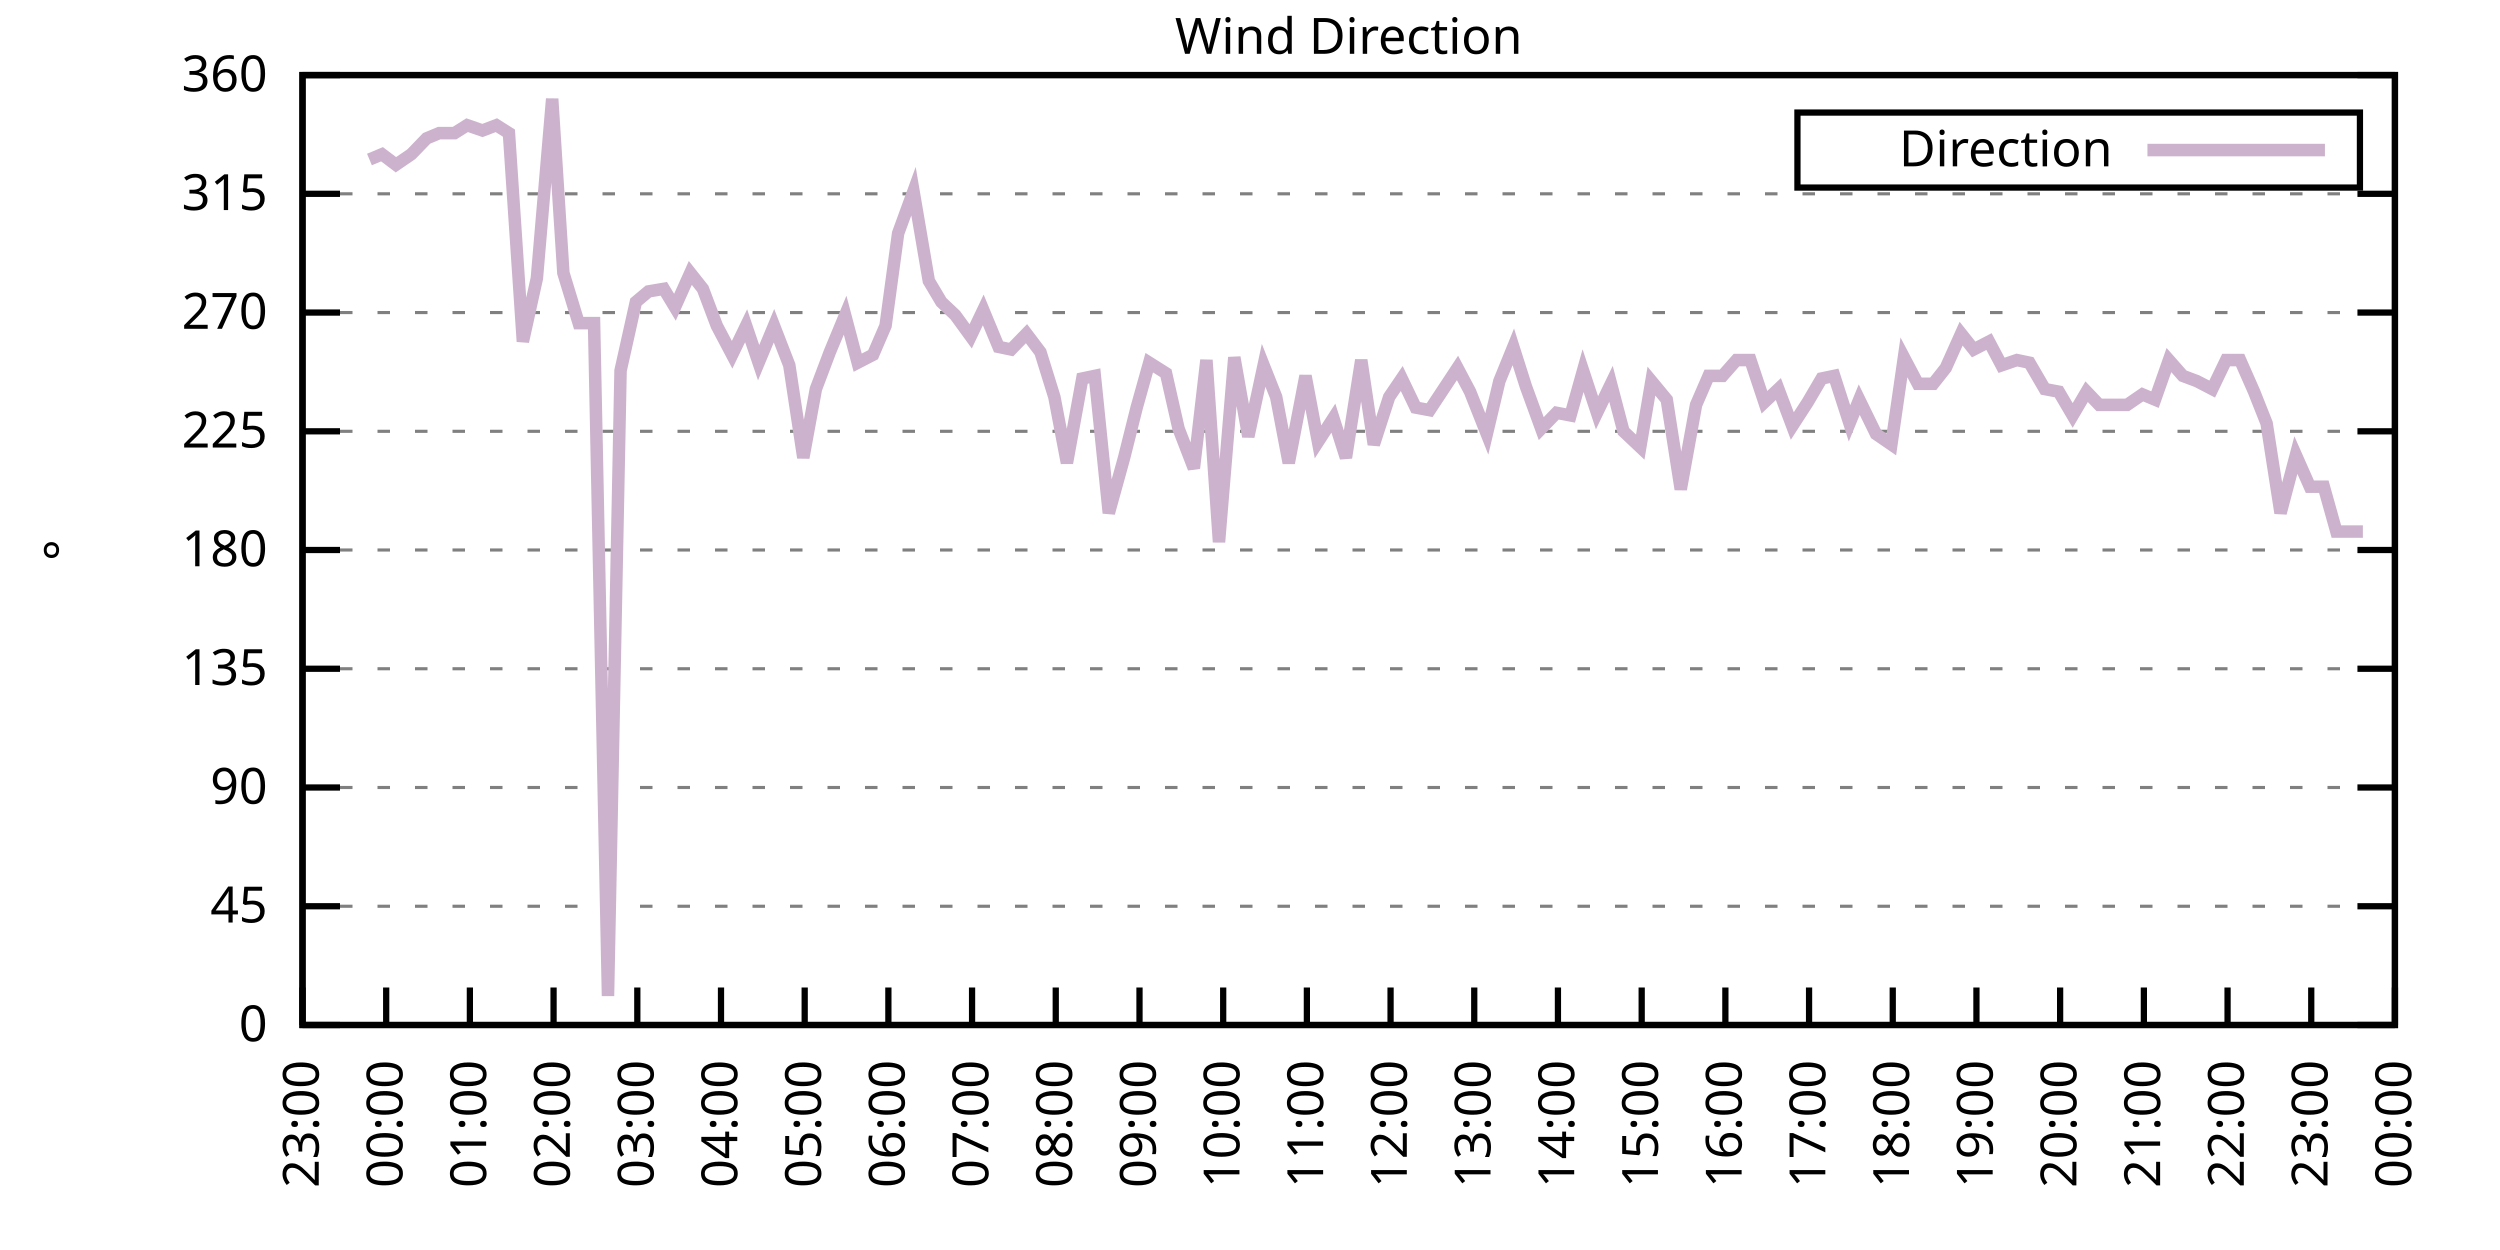
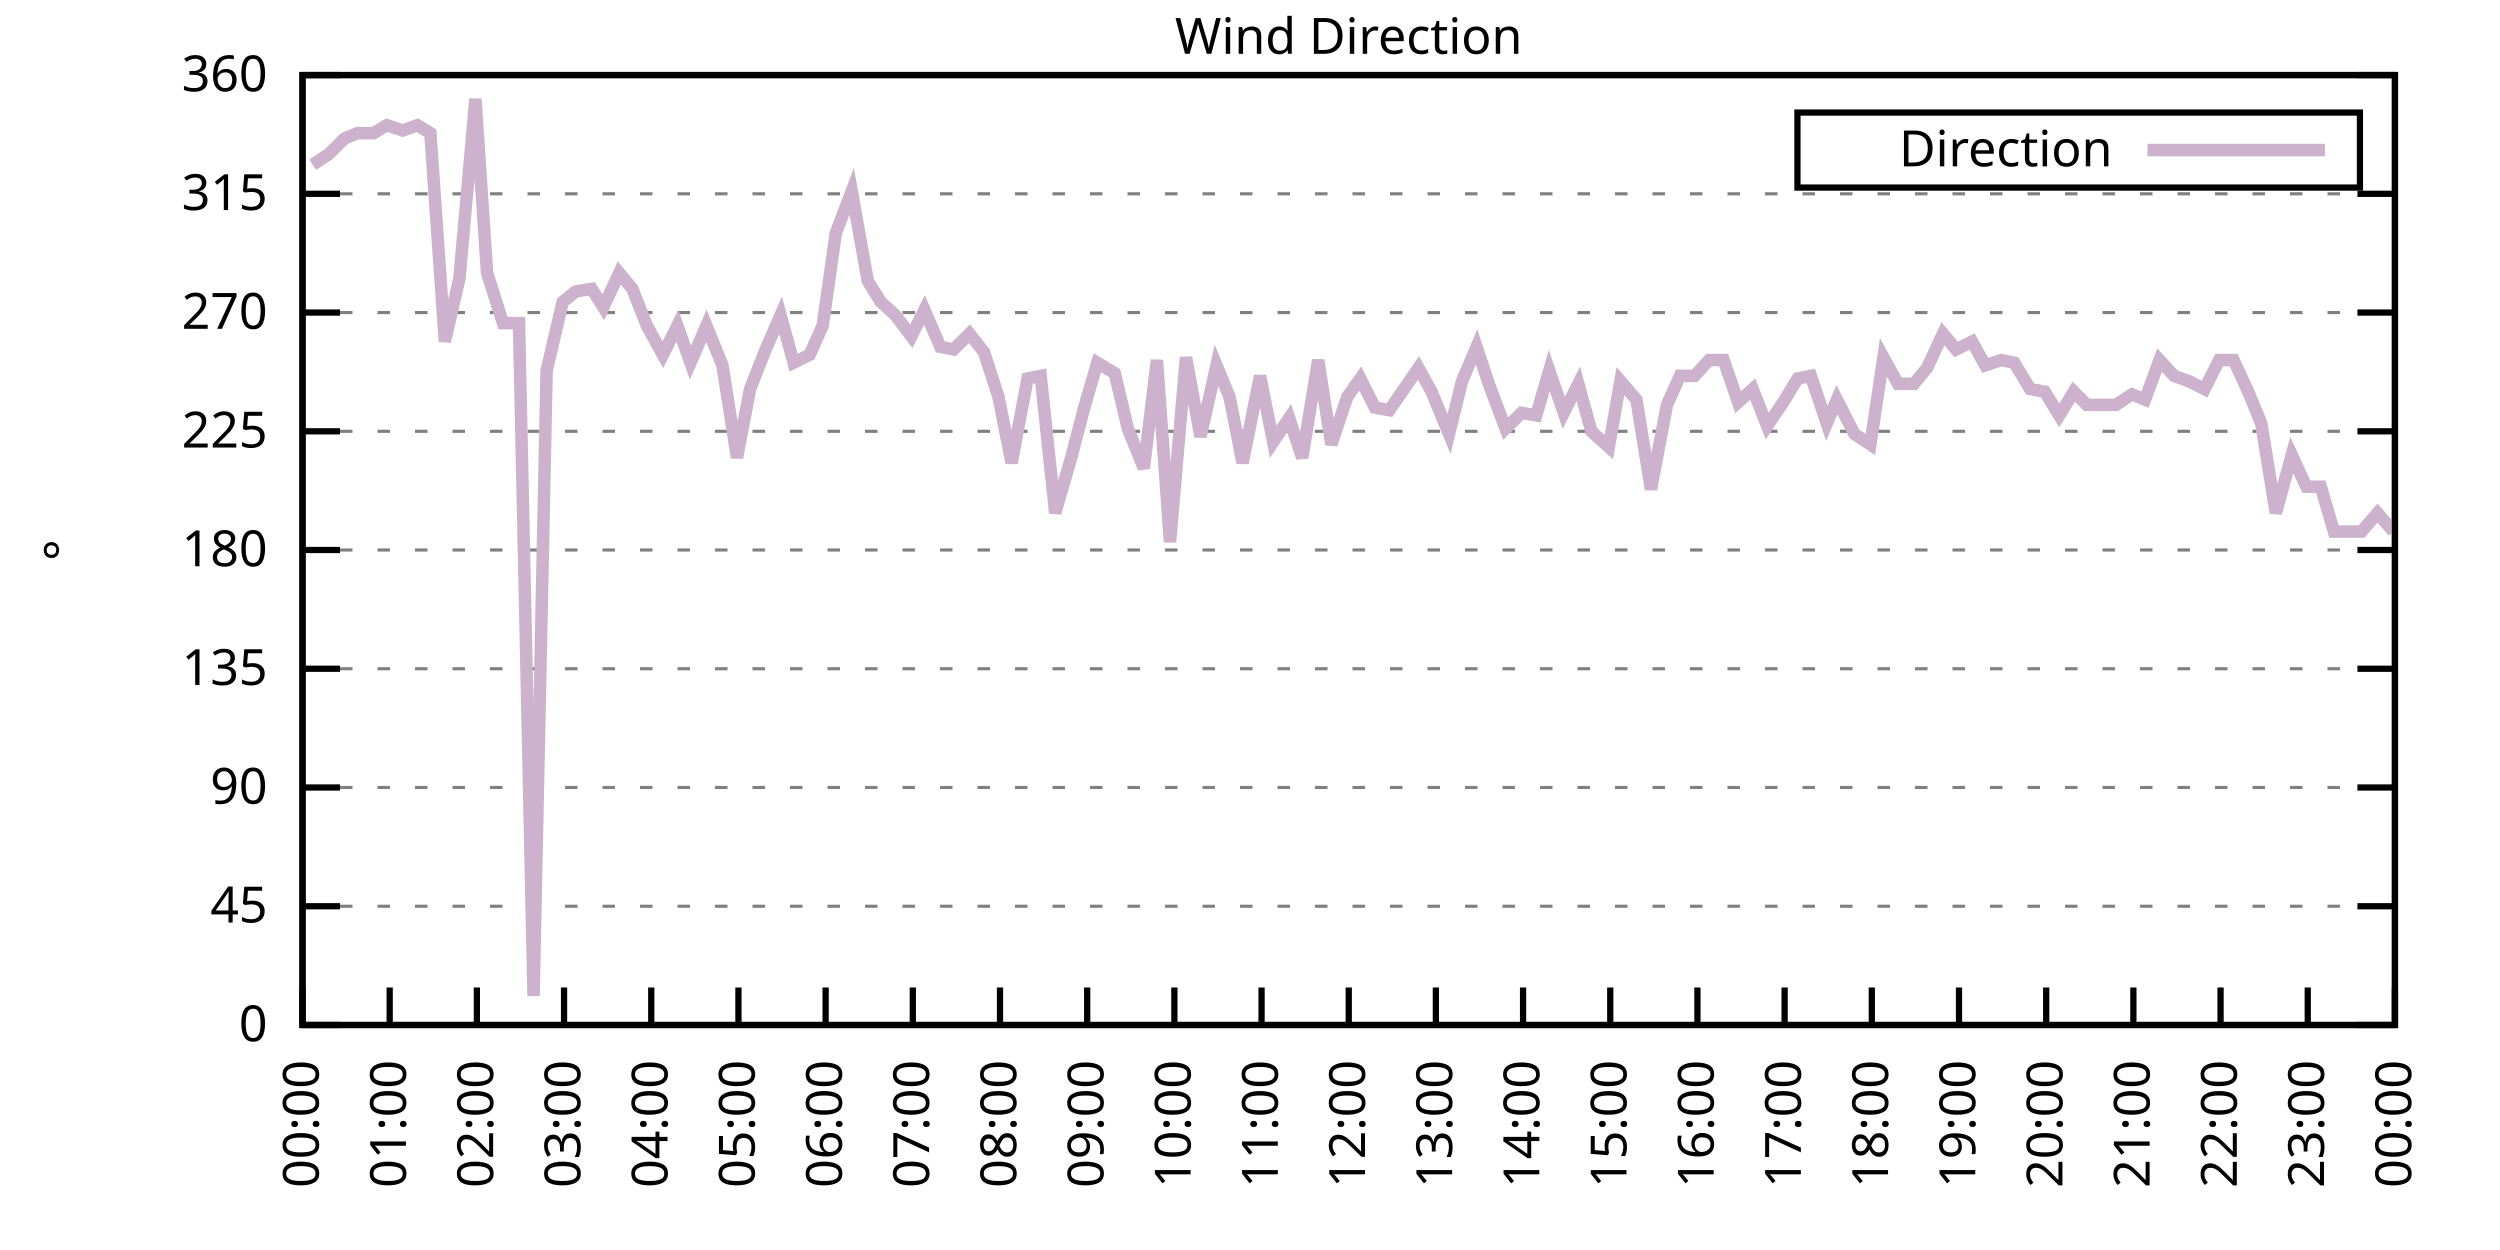
<svg xmlns="http://www.w3.org/2000/svg" xmlns:xlink="http://www.w3.org/1999/xlink" width="400" height="200" viewBox="0 0 400 200">
  <g id="gnuplot_canvas">
    <rect x="0" y="0" width="400" height="200" fill="none" />
    <defs>
      <circle id="gpDot" r="0.5" stroke-width="0.5" stroke="currentColor" />
      <path id="gpPt0" stroke-width="0.333" stroke="currentColor" d="M-1,0 h2 M0,-1 v2" />
      <path id="gpPt1" stroke-width="0.333" stroke="currentColor" d="M-1,-1 L1,1 M1,-1 L-1,1" />
      <path id="gpPt2" stroke-width="0.333" stroke="currentColor" d="M-1,0 L1,0 M0,-1 L0,1 M-1,-1 L1,1 M-1,1 L1,-1" />
      <rect id="gpPt3" stroke-width="0.333" stroke="currentColor" x="-1" y="-1" width="2" height="2" />
      <rect id="gpPt4" stroke-width="0.333" stroke="currentColor" fill="currentColor" x="-1" y="-1" width="2" height="2" />
      <circle id="gpPt5" stroke-width="0.333" stroke="currentColor" cx="0" cy="0" r="1" />
      <use xlink:href="#gpPt5" id="gpPt6" fill="currentColor" stroke="none" />
      <path id="gpPt7" stroke-width="0.333" stroke="currentColor" d="M0,-1.33 L-1.33,0.67 L1.33,0.67 z" />
      <use xlink:href="#gpPt7" id="gpPt8" fill="currentColor" stroke="none" />
      <use xlink:href="#gpPt7" id="gpPt9" stroke="currentColor" transform="rotate(180)" />
      <use xlink:href="#gpPt9" id="gpPt10" fill="currentColor" stroke="none" />
      <use xlink:href="#gpPt3" id="gpPt11" stroke="currentColor" transform="rotate(45)" />
      <use xlink:href="#gpPt11" id="gpPt12" fill="currentColor" stroke="none" />
      <path id="gpPt13" stroke-width="0.333" stroke="currentColor" d="M0,1.330 L1.265,0.411 L0.782,-1.067 L-0.782,-1.076 L-1.265,0.411 z" />
      <use xlink:href="#gpPt13" id="gpPt14" fill="currentColor" stroke="none" />
      <filter id="textbox" filterUnits="objectBoundingBox" x="0" y="0" height="1" width="1">
        <feFlood flood-color="white" flood-opacity="1" result="bgnd" />
        <feComposite in="SourceGraphic" in2="bgnd" operator="atop" />
      </filter>
      <filter id="greybox" filterUnits="objectBoundingBox" x="0" y="0" height="1" width="1">
        <feFlood flood-color="lightgrey" flood-opacity="1" result="grey" />
        <feComposite in="SourceGraphic" in2="grey" operator="atop" />
      </filter>
    </defs>
    <g fill="none" color="white" stroke="currentColor" stroke-width="1.00" stroke-linecap="butt" stroke-linejoin="miter">
</g>
    <g fill="none" color="black" stroke="currentColor" stroke-width="1.00" stroke-linecap="butt" stroke-linejoin="miter">
      <g stroke="none" shape-rendering="crispEdges">
        <polygon fill="rgb(255, 255, 255)" points="48.40,164.00 383.18,164.00 383.18,12.02 48.40,12.02 " />
      </g>
    </g>
    <g fill="none" color="black" stroke="currentColor" stroke-width="1.00" stroke-linecap="butt" stroke-linejoin="miter">
</g>
    <g fill="none" color="black" stroke="black" stroke-width="0.50" stroke-linecap="butt" stroke-linejoin="miter">
</g>
    <g fill="none" color="gray" stroke="currentColor" stroke-width="0.50" stroke-linecap="butt" stroke-linejoin="miter">
      <path stroke="gray" stroke-dasharray="2,4" class="gridline" d="M48.40,164.00 L383.19,164.00  " />
    </g>
    <g fill="none" color="gray" stroke="gray" stroke-width="1.00" stroke-linecap="butt" stroke-linejoin="miter">
</g>
    <g fill="none" color="black" stroke="currentColor" stroke-width="1.00" stroke-linecap="butt" stroke-linejoin="miter">
      <path stroke="black" d="M48.40,164.00 L54.40,164.00 M383.19,164.00 L377.19,164.00  " />
      <g transform="translate(42.80,166.60)" stroke="none" fill="black" font-family="Sans" font-size="8.00" text-anchor="end">
        <text>
          <tspan font-family="Sans"> 0</tspan>
        </text>
      </g>
    </g>
    <g fill="none" color="black" stroke="currentColor" stroke-width="1.00" stroke-linecap="butt" stroke-linejoin="miter">
</g>
    <g fill="none" color="black" stroke="black" stroke-width="0.50" stroke-linecap="butt" stroke-linejoin="miter">
</g>
    <g fill="none" color="gray" stroke="currentColor" stroke-width="0.50" stroke-linecap="butt" stroke-linejoin="miter">
      <path stroke="gray" stroke-dasharray="2,4" class="gridline" d="M48.40,145.00 L383.19,145.00  " />
    </g>
    <g fill="none" color="gray" stroke="gray" stroke-width="1.00" stroke-linecap="butt" stroke-linejoin="miter">
</g>
    <g fill="none" color="black" stroke="currentColor" stroke-width="1.00" stroke-linecap="butt" stroke-linejoin="miter">
      <path stroke="black" d="M48.40,145.00 L54.40,145.00 M383.19,145.00 L377.19,145.00  " />
      <g transform="translate(42.80,147.60)" stroke="none" fill="black" font-family="Sans" font-size="8.00" text-anchor="end">
        <text>
          <tspan font-family="Sans"> 45</tspan>
        </text>
      </g>
    </g>
    <g fill="none" color="black" stroke="currentColor" stroke-width="1.00" stroke-linecap="butt" stroke-linejoin="miter">
</g>
    <g fill="none" color="black" stroke="black" stroke-width="0.50" stroke-linecap="butt" stroke-linejoin="miter">
</g>
    <g fill="none" color="gray" stroke="currentColor" stroke-width="0.50" stroke-linecap="butt" stroke-linejoin="miter">
      <path stroke="gray" stroke-dasharray="2,4" class="gridline" d="M48.40,126.00 L383.19,126.00  " />
    </g>
    <g fill="none" color="gray" stroke="gray" stroke-width="1.00" stroke-linecap="butt" stroke-linejoin="miter">
</g>
    <g fill="none" color="black" stroke="currentColor" stroke-width="1.00" stroke-linecap="butt" stroke-linejoin="miter">
      <path stroke="black" d="M48.40,126.00 L54.40,126.00 M383.19,126.00 L377.19,126.00  " />
      <g transform="translate(42.80,128.60)" stroke="none" fill="black" font-family="Sans" font-size="8.00" text-anchor="end">
        <text>
          <tspan font-family="Sans"> 90</tspan>
        </text>
      </g>
    </g>
    <g fill="none" color="black" stroke="currentColor" stroke-width="1.00" stroke-linecap="butt" stroke-linejoin="miter">
</g>
    <g fill="none" color="black" stroke="black" stroke-width="0.50" stroke-linecap="butt" stroke-linejoin="miter">
</g>
    <g fill="none" color="gray" stroke="currentColor" stroke-width="0.50" stroke-linecap="butt" stroke-linejoin="miter">
      <path stroke="gray" stroke-dasharray="2,4" class="gridline" d="M48.40,107.00 L383.19,107.00  " />
    </g>
    <g fill="none" color="gray" stroke="gray" stroke-width="1.00" stroke-linecap="butt" stroke-linejoin="miter">
</g>
    <g fill="none" color="black" stroke="currentColor" stroke-width="1.00" stroke-linecap="butt" stroke-linejoin="miter">
      <path stroke="black" d="M48.40,107.00 L54.40,107.00 M383.19,107.00 L377.19,107.00  " />
      <g transform="translate(42.80,109.60)" stroke="none" fill="black" font-family="Sans" font-size="8.00" text-anchor="end">
        <text>
          <tspan font-family="Sans"> 135</tspan>
        </text>
      </g>
    </g>
    <g fill="none" color="black" stroke="currentColor" stroke-width="1.00" stroke-linecap="butt" stroke-linejoin="miter">
</g>
    <g fill="none" color="black" stroke="black" stroke-width="0.50" stroke-linecap="butt" stroke-linejoin="miter">
</g>
    <g fill="none" color="gray" stroke="currentColor" stroke-width="0.50" stroke-linecap="butt" stroke-linejoin="miter">
      <path stroke="gray" stroke-dasharray="2,4" class="gridline" d="M48.40,88.00 L383.19,88.00  " />
    </g>
    <g fill="none" color="gray" stroke="gray" stroke-width="1.00" stroke-linecap="butt" stroke-linejoin="miter">
</g>
    <g fill="none" color="black" stroke="currentColor" stroke-width="1.00" stroke-linecap="butt" stroke-linejoin="miter">
      <path stroke="black" d="M48.40,88.00 L54.40,88.00 M383.19,88.00 L377.19,88.00  " />
      <g transform="translate(42.80,90.60)" stroke="none" fill="black" font-family="Sans" font-size="8.00" text-anchor="end">
        <text>
          <tspan font-family="Sans"> 180</tspan>
        </text>
      </g>
    </g>
    <g fill="none" color="black" stroke="currentColor" stroke-width="1.00" stroke-linecap="butt" stroke-linejoin="miter">
</g>
    <g fill="none" color="black" stroke="black" stroke-width="0.50" stroke-linecap="butt" stroke-linejoin="miter">
</g>
    <g fill="none" color="gray" stroke="currentColor" stroke-width="0.50" stroke-linecap="butt" stroke-linejoin="miter">
      <path stroke="gray" stroke-dasharray="2,4" class="gridline" d="M48.40,69.01 L383.19,69.01  " />
    </g>
    <g fill="none" color="gray" stroke="gray" stroke-width="1.00" stroke-linecap="butt" stroke-linejoin="miter">
</g>
    <g fill="none" color="black" stroke="currentColor" stroke-width="1.00" stroke-linecap="butt" stroke-linejoin="miter">
      <path stroke="black" d="M48.40,69.01 L54.40,69.01 M383.19,69.01 L377.19,69.01  " />
      <g transform="translate(42.80,71.61)" stroke="none" fill="black" font-family="Sans" font-size="8.00" text-anchor="end">
        <text>
          <tspan font-family="Sans"> 225</tspan>
        </text>
      </g>
    </g>
    <g fill="none" color="black" stroke="currentColor" stroke-width="1.00" stroke-linecap="butt" stroke-linejoin="miter">
</g>
    <g fill="none" color="black" stroke="black" stroke-width="0.50" stroke-linecap="butt" stroke-linejoin="miter">
</g>
    <g fill="none" color="gray" stroke="currentColor" stroke-width="0.50" stroke-linecap="butt" stroke-linejoin="miter">
      <path stroke="gray" stroke-dasharray="2,4" class="gridline" d="M48.40,50.01 L383.19,50.01  " />
    </g>
    <g fill="none" color="gray" stroke="gray" stroke-width="1.00" stroke-linecap="butt" stroke-linejoin="miter">
</g>
    <g fill="none" color="black" stroke="currentColor" stroke-width="1.00" stroke-linecap="butt" stroke-linejoin="miter">
      <path stroke="black" d="M48.40,50.01 L54.40,50.01 M383.19,50.01 L377.19,50.01  " />
      <g transform="translate(42.80,52.61)" stroke="none" fill="black" font-family="Sans" font-size="8.00" text-anchor="end">
        <text>
          <tspan font-family="Sans"> 270</tspan>
        </text>
      </g>
    </g>
    <g fill="none" color="black" stroke="currentColor" stroke-width="1.00" stroke-linecap="butt" stroke-linejoin="miter">
</g>
    <g fill="none" color="black" stroke="black" stroke-width="0.50" stroke-linecap="butt" stroke-linejoin="miter">
</g>
    <g fill="none" color="gray" stroke="currentColor" stroke-width="0.50" stroke-linecap="butt" stroke-linejoin="miter">
      <path stroke="gray" stroke-dasharray="2,4" class="gridline" d="M48.40,31.01 L383.19,31.01  " />
    </g>
    <g fill="none" color="gray" stroke="gray" stroke-width="1.00" stroke-linecap="butt" stroke-linejoin="miter">
</g>
    <g fill="none" color="black" stroke="currentColor" stroke-width="1.00" stroke-linecap="butt" stroke-linejoin="miter">
      <path stroke="black" d="M48.40,31.01 L54.40,31.01 M383.19,31.01 L377.19,31.01  " />
      <g transform="translate(42.80,33.61)" stroke="none" fill="black" font-family="Sans" font-size="8.00" text-anchor="end">
        <text>
          <tspan font-family="Sans"> 315</tspan>
        </text>
      </g>
    </g>
    <g fill="none" color="black" stroke="currentColor" stroke-width="1.00" stroke-linecap="butt" stroke-linejoin="miter">
</g>
    <g fill="none" color="black" stroke="black" stroke-width="0.50" stroke-linecap="butt" stroke-linejoin="miter">
</g>
    <g fill="none" color="gray" stroke="currentColor" stroke-width="0.50" stroke-linecap="butt" stroke-linejoin="miter">
      <path stroke="gray" stroke-dasharray="2,4" class="gridline" d="M48.40,12.01 L383.19,12.01  " />
    </g>
    <g fill="none" color="gray" stroke="gray" stroke-width="1.00" stroke-linecap="butt" stroke-linejoin="miter">
</g>
    <g fill="none" color="black" stroke="currentColor" stroke-width="1.00" stroke-linecap="butt" stroke-linejoin="miter">
      <path stroke="black" d="M48.40,12.01 L54.40,12.01 M383.19,12.01 L377.19,12.01  " />
      <g transform="translate(42.80,14.61)" stroke="none" fill="black" font-family="Sans" font-size="8.00" text-anchor="end">
        <text>
          <tspan font-family="Sans"> 360</tspan>
        </text>
      </g>
    </g>
    <g fill="none" color="black" stroke="currentColor" stroke-width="1.00" stroke-linecap="butt" stroke-linejoin="miter">
      <path stroke="black" d="M48.40,164.00 L48.40,158.00  " />
      <g transform="translate(51.00,169.60) rotate(270.00)" stroke="none" fill="black" font-family="Sans" font-size="8.00" text-anchor="end">
        <text>
-           <tspan font-family="Sans">23:00</tspan>
-         </text>
-       </g>
-     </g>
-     <g fill="none" color="black" stroke="currentColor" stroke-width="1.00" stroke-linecap="butt" stroke-linejoin="miter">
-       <path stroke="black" d="M61.79,164.00 L61.79,158.00  " />
-       <g transform="translate(64.39,169.60) rotate(270.00)" stroke="none" fill="black" font-family="Sans" font-size="8.00" text-anchor="end">
-         <text>
          <tspan font-family="Sans">00:00</tspan>
        </text>
      </g>
    </g>
    <g fill="none" color="black" stroke="currentColor" stroke-width="1.00" stroke-linecap="butt" stroke-linejoin="miter">
-       <path stroke="black" d="M75.18,164.00 L75.18,158.00  " />
-       <g transform="translate(77.78,169.60) rotate(270.00)" stroke="none" fill="black" font-family="Sans" font-size="8.00" text-anchor="end">
+       <path stroke="black" d="M62.35,164.00 L62.35,158.00  " />
+       <g transform="translate(64.95,169.60) rotate(270.00)" stroke="none" fill="black" font-family="Sans" font-size="8.00" text-anchor="end">
        <text>
          <tspan font-family="Sans">01:00</tspan>
        </text>
      </g>
    </g>
    <g fill="none" color="black" stroke="currentColor" stroke-width="1.00" stroke-linecap="butt" stroke-linejoin="miter">
-       <path stroke="black" d="M88.57,164.00 L88.57,158.00  " />
-       <g transform="translate(91.17,169.60) rotate(270.00)" stroke="none" fill="black" font-family="Sans" font-size="8.00" text-anchor="end">
+       <path stroke="black" d="M76.30,164.00 L76.30,158.00  " />
+       <g transform="translate(78.90,169.60) rotate(270.00)" stroke="none" fill="black" font-family="Sans" font-size="8.00" text-anchor="end">
        <text>
          <tspan font-family="Sans">02:00</tspan>
        </text>
      </g>
    </g>
    <g fill="none" color="black" stroke="currentColor" stroke-width="1.00" stroke-linecap="butt" stroke-linejoin="miter">
-       <path stroke="black" d="M101.97,164.00 L101.97,158.00  " />
-       <g transform="translate(104.57,169.60) rotate(270.00)" stroke="none" fill="black" font-family="Sans" font-size="8.00" text-anchor="end">
+       <path stroke="black" d="M90.25,164.00 L90.25,158.00  " />
+       <g transform="translate(92.85,169.60) rotate(270.00)" stroke="none" fill="black" font-family="Sans" font-size="8.00" text-anchor="end">
        <text>
          <tspan font-family="Sans">03:00</tspan>
        </text>
      </g>
    </g>
    <g fill="none" color="black" stroke="currentColor" stroke-width="1.00" stroke-linecap="butt" stroke-linejoin="miter">
-       <path stroke="black" d="M115.36,164.00 L115.36,158.00  " />
-       <g transform="translate(117.96,169.60) rotate(270.00)" stroke="none" fill="black" font-family="Sans" font-size="8.00" text-anchor="end">
+       <path stroke="black" d="M104.20,164.00 L104.20,158.00  " />
+       <g transform="translate(106.80,169.60) rotate(270.00)" stroke="none" fill="black" font-family="Sans" font-size="8.00" text-anchor="end">
        <text>
          <tspan font-family="Sans">04:00</tspan>
        </text>
      </g>
    </g>
    <g fill="none" color="black" stroke="currentColor" stroke-width="1.00" stroke-linecap="butt" stroke-linejoin="miter">
-       <path stroke="black" d="M128.75,164.00 L128.75,158.00  " />
-       <g transform="translate(131.35,169.60) rotate(270.00)" stroke="none" fill="black" font-family="Sans" font-size="8.00" text-anchor="end">
+       <path stroke="black" d="M118.15,164.00 L118.15,158.00  " />
+       <g transform="translate(120.75,169.60) rotate(270.00)" stroke="none" fill="black" font-family="Sans" font-size="8.00" text-anchor="end">
        <text>
          <tspan font-family="Sans">05:00</tspan>
        </text>
      </g>
    </g>
    <g fill="none" color="black" stroke="currentColor" stroke-width="1.00" stroke-linecap="butt" stroke-linejoin="miter">
-       <path stroke="black" d="M142.14,164.00 L142.14,158.00  " />
-       <g transform="translate(144.74,169.60) rotate(270.00)" stroke="none" fill="black" font-family="Sans" font-size="8.00" text-anchor="end">
+       <path stroke="black" d="M132.10,164.00 L132.10,158.00  " />
+       <g transform="translate(134.70,169.60) rotate(270.00)" stroke="none" fill="black" font-family="Sans" font-size="8.00" text-anchor="end">
        <text>
          <tspan font-family="Sans">06:00</tspan>
        </text>
      </g>
    </g>
    <g fill="none" color="black" stroke="currentColor" stroke-width="1.00" stroke-linecap="butt" stroke-linejoin="miter">
-       <path stroke="black" d="M155.53,164.00 L155.53,158.00  " />
-       <g transform="translate(158.13,169.60) rotate(270.00)" stroke="none" fill="black" font-family="Sans" font-size="8.00" text-anchor="end">
+       <path stroke="black" d="M146.05,164.00 L146.05,158.00  " />
+       <g transform="translate(148.65,169.60) rotate(270.00)" stroke="none" fill="black" font-family="Sans" font-size="8.00" text-anchor="end">
        <text>
          <tspan font-family="Sans">07:00</tspan>
        </text>
      </g>
    </g>
    <g fill="none" color="black" stroke="currentColor" stroke-width="1.00" stroke-linecap="butt" stroke-linejoin="miter">
-       <path stroke="black" d="M168.92,164.00 L168.92,158.00  " />
-       <g transform="translate(171.52,169.60) rotate(270.00)" stroke="none" fill="black" font-family="Sans" font-size="8.00" text-anchor="end">
+       <path stroke="black" d="M160.00,164.00 L160.00,158.00  " />
+       <g transform="translate(162.60,169.60) rotate(270.00)" stroke="none" fill="black" font-family="Sans" font-size="8.00" text-anchor="end">
        <text>
          <tspan font-family="Sans">08:00</tspan>
        </text>
      </g>
    </g>
    <g fill="none" color="black" stroke="currentColor" stroke-width="1.00" stroke-linecap="butt" stroke-linejoin="miter">
-       <path stroke="black" d="M182.32,164.00 L182.32,158.00  " />
-       <g transform="translate(184.92,169.60) rotate(270.00)" stroke="none" fill="black" font-family="Sans" font-size="8.00" text-anchor="end">
+       <path stroke="black" d="M173.95,164.00 L173.95,158.00  " />
+       <g transform="translate(176.55,169.60) rotate(270.00)" stroke="none" fill="black" font-family="Sans" font-size="8.00" text-anchor="end">
        <text>
          <tspan font-family="Sans">09:00</tspan>
        </text>
      </g>
    </g>
    <g fill="none" color="black" stroke="currentColor" stroke-width="1.00" stroke-linecap="butt" stroke-linejoin="miter">
-       <path stroke="black" d="M195.71,164.00 L195.71,158.00  " />
-       <g transform="translate(198.31,169.60) rotate(270.00)" stroke="none" fill="black" font-family="Sans" font-size="8.00" text-anchor="end">
+       <path stroke="black" d="M187.90,164.00 L187.90,158.00  " />
+       <g transform="translate(190.50,169.60) rotate(270.00)" stroke="none" fill="black" font-family="Sans" font-size="8.00" text-anchor="end">
        <text>
          <tspan font-family="Sans">10:00</tspan>
        </text>
      </g>
    </g>
    <g fill="none" color="black" stroke="currentColor" stroke-width="1.00" stroke-linecap="butt" stroke-linejoin="miter">
-       <path stroke="black" d="M209.10,164.00 L209.10,158.00  " />
-       <g transform="translate(211.70,169.60) rotate(270.00)" stroke="none" fill="black" font-family="Sans" font-size="8.00" text-anchor="end">
+       <path stroke="black" d="M201.85,164.00 L201.85,158.00  " />
+       <g transform="translate(204.45,169.60) rotate(270.00)" stroke="none" fill="black" font-family="Sans" font-size="8.00" text-anchor="end">
        <text>
          <tspan font-family="Sans">11:00</tspan>
        </text>
      </g>
    </g>
    <g fill="none" color="black" stroke="currentColor" stroke-width="1.00" stroke-linecap="butt" stroke-linejoin="miter">
-       <path stroke="black" d="M222.49,164.00 L222.49,158.00  " />
-       <g transform="translate(225.09,169.60) rotate(270.00)" stroke="none" fill="black" font-family="Sans" font-size="8.00" text-anchor="end">
+       <path stroke="black" d="M215.80,164.00 L215.80,158.00  " />
+       <g transform="translate(218.40,169.60) rotate(270.00)" stroke="none" fill="black" font-family="Sans" font-size="8.00" text-anchor="end">
        <text>
          <tspan font-family="Sans">12:00</tspan>
        </text>
      </g>
    </g>
    <g fill="none" color="black" stroke="currentColor" stroke-width="1.00" stroke-linecap="butt" stroke-linejoin="miter">
-       <path stroke="black" d="M235.88,164.00 L235.88,158.00  " />
-       <g transform="translate(238.48,169.60) rotate(270.00)" stroke="none" fill="black" font-family="Sans" font-size="8.00" text-anchor="end">
+       <path stroke="black" d="M229.74,164.00 L229.74,158.00  " />
+       <g transform="translate(232.34,169.60) rotate(270.00)" stroke="none" fill="black" font-family="Sans" font-size="8.00" text-anchor="end">
        <text>
          <tspan font-family="Sans">13:00</tspan>
        </text>
      </g>
    </g>
    <g fill="none" color="black" stroke="currentColor" stroke-width="1.00" stroke-linecap="butt" stroke-linejoin="miter">
-       <path stroke="black" d="M249.27,164.00 L249.27,158.00  " />
-       <g transform="translate(251.87,169.60) rotate(270.00)" stroke="none" fill="black" font-family="Sans" font-size="8.00" text-anchor="end">
+       <path stroke="black" d="M243.69,164.00 L243.69,158.00  " />
+       <g transform="translate(246.29,169.60) rotate(270.00)" stroke="none" fill="black" font-family="Sans" font-size="8.00" text-anchor="end">
        <text>
          <tspan font-family="Sans">14:00</tspan>
        </text>
      </g>
    </g>
    <g fill="none" color="black" stroke="currentColor" stroke-width="1.00" stroke-linecap="butt" stroke-linejoin="miter">
-       <path stroke="black" d="M262.67,164.00 L262.67,158.00  " />
-       <g transform="translate(265.27,169.60) rotate(270.00)" stroke="none" fill="black" font-family="Sans" font-size="8.00" text-anchor="end">
+       <path stroke="black" d="M257.64,164.00 L257.64,158.00  " />
+       <g transform="translate(260.24,169.60) rotate(270.00)" stroke="none" fill="black" font-family="Sans" font-size="8.00" text-anchor="end">
        <text>
          <tspan font-family="Sans">15:00</tspan>
        </text>
      </g>
    </g>
    <g fill="none" color="black" stroke="currentColor" stroke-width="1.00" stroke-linecap="butt" stroke-linejoin="miter">
-       <path stroke="black" d="M276.06,164.00 L276.06,158.00  " />
-       <g transform="translate(278.66,169.60) rotate(270.00)" stroke="none" fill="black" font-family="Sans" font-size="8.00" text-anchor="end">
+       <path stroke="black" d="M271.59,164.00 L271.59,158.00  " />
+       <g transform="translate(274.19,169.60) rotate(270.00)" stroke="none" fill="black" font-family="Sans" font-size="8.00" text-anchor="end">
        <text>
          <tspan font-family="Sans">16:00</tspan>
        </text>
      </g>
    </g>
    <g fill="none" color="black" stroke="currentColor" stroke-width="1.00" stroke-linecap="butt" stroke-linejoin="miter">
-       <path stroke="black" d="M289.45,164.00 L289.45,158.00  " />
-       <g transform="translate(292.05,169.60) rotate(270.00)" stroke="none" fill="black" font-family="Sans" font-size="8.00" text-anchor="end">
+       <path stroke="black" d="M285.54,164.00 L285.54,158.00  " />
+       <g transform="translate(288.14,169.60) rotate(270.00)" stroke="none" fill="black" font-family="Sans" font-size="8.00" text-anchor="end">
        <text>
          <tspan font-family="Sans">17:00</tspan>
        </text>
      </g>
    </g>
    <g fill="none" color="black" stroke="currentColor" stroke-width="1.00" stroke-linecap="butt" stroke-linejoin="miter">
-       <path stroke="black" d="M302.84,164.00 L302.84,158.00  " />
-       <g transform="translate(305.44,169.60) rotate(270.00)" stroke="none" fill="black" font-family="Sans" font-size="8.00" text-anchor="end">
+       <path stroke="black" d="M299.49,164.00 L299.49,158.00  " />
+       <g transform="translate(302.09,169.60) rotate(270.00)" stroke="none" fill="black" font-family="Sans" font-size="8.00" text-anchor="end">
        <text>
          <tspan font-family="Sans">18:00</tspan>
        </text>
      </g>
    </g>
    <g fill="none" color="black" stroke="currentColor" stroke-width="1.00" stroke-linecap="butt" stroke-linejoin="miter">
-       <path stroke="black" d="M316.23,164.00 L316.23,158.00  " />
-       <g transform="translate(318.83,169.60) rotate(270.00)" stroke="none" fill="black" font-family="Sans" font-size="8.00" text-anchor="end">
+       <path stroke="black" d="M313.44,164.00 L313.44,158.00  " />
+       <g transform="translate(316.04,169.60) rotate(270.00)" stroke="none" fill="black" font-family="Sans" font-size="8.00" text-anchor="end">
        <text>
          <tspan font-family="Sans">19:00</tspan>
        </text>
      </g>
    </g>
    <g fill="none" color="black" stroke="currentColor" stroke-width="1.00" stroke-linecap="butt" stroke-linejoin="miter">
-       <path stroke="black" d="M329.62,164.00 L329.62,158.00  " />
-       <g transform="translate(332.22,169.60) rotate(270.00)" stroke="none" fill="black" font-family="Sans" font-size="8.00" text-anchor="end">
+       <path stroke="black" d="M327.39,164.00 L327.39,158.00  " />
+       <g transform="translate(329.99,169.60) rotate(270.00)" stroke="none" fill="black" font-family="Sans" font-size="8.00" text-anchor="end">
        <text>
          <tspan font-family="Sans">20:00</tspan>
        </text>
      </g>
    </g>
    <g fill="none" color="black" stroke="currentColor" stroke-width="1.00" stroke-linecap="butt" stroke-linejoin="miter">
-       <path stroke="black" d="M343.02,164.00 L343.02,158.00  " />
-       <g transform="translate(345.62,169.60) rotate(270.00)" stroke="none" fill="black" font-family="Sans" font-size="8.00" text-anchor="end">
+       <path stroke="black" d="M341.34,164.00 L341.34,158.00  " />
+       <g transform="translate(343.94,169.60) rotate(270.00)" stroke="none" fill="black" font-family="Sans" font-size="8.00" text-anchor="end">
        <text>
          <tspan font-family="Sans">21:00</tspan>
        </text>
      </g>
    </g>
    <g fill="none" color="black" stroke="currentColor" stroke-width="1.00" stroke-linecap="butt" stroke-linejoin="miter">
-       <path stroke="black" d="M356.41,164.00 L356.41,158.00  " />
-       <g transform="translate(359.01,169.60) rotate(270.00)" stroke="none" fill="black" font-family="Sans" font-size="8.00" text-anchor="end">
+       <path stroke="black" d="M355.29,164.00 L355.29,158.00  " />
+       <g transform="translate(357.89,169.60) rotate(270.00)" stroke="none" fill="black" font-family="Sans" font-size="8.00" text-anchor="end">
        <text>
          <tspan font-family="Sans">22:00</tspan>
        </text>
      </g>
    </g>
    <g fill="none" color="black" stroke="currentColor" stroke-width="1.00" stroke-linecap="butt" stroke-linejoin="miter">
-       <path stroke="black" d="M369.80,164.00 L369.80,158.00  " />
-       <g transform="translate(372.40,169.60) rotate(270.00)" stroke="none" fill="black" font-family="Sans" font-size="8.00" text-anchor="end">
+       <path stroke="black" d="M369.24,164.00 L369.24,158.00  " />
+       <g transform="translate(371.84,169.60) rotate(270.00)" stroke="none" fill="black" font-family="Sans" font-size="8.00" text-anchor="end">
        <text>
          <tspan font-family="Sans">23:00</tspan>
        </text>
      </g>
    </g>
    <g fill="none" color="black" stroke="currentColor" stroke-width="1.00" stroke-linecap="butt" stroke-linejoin="miter">
      <path stroke="black" d="M383.19,164.00 L383.19,158.00  " />
      <g transform="translate(385.79,169.60) rotate(270.00)" stroke="none" fill="black" font-family="Sans" font-size="8.00" text-anchor="end">
        <text>
          <tspan font-family="Sans">00:00</tspan>
        </text>
      </g>
    </g>
    <g fill="none" color="black" stroke="currentColor" stroke-width="1.00" stroke-linecap="butt" stroke-linejoin="miter">
</g>
    <g fill="none" color="black" stroke="currentColor" stroke-width="1.00" stroke-linecap="butt" stroke-linejoin="miter">
      <path stroke="black" d="M48.40,12.01 L48.40,164.00 L383.19,164.00 L383.19,12.01 L48.40,12.01 Z  " />
    </g>
    <g fill="none" color="black" stroke="currentColor" stroke-width="1.00" stroke-linecap="butt" stroke-linejoin="miter">
</g>
    <g fill="none" color="black" stroke="currentColor" stroke-width="1.00" stroke-linecap="butt" stroke-linejoin="miter">
      <path stroke="black" d="M287.59,30.01 L287.59,18.01 L377.59,18.01 L377.59,30.01 L287.59,30.01 Z  " />
    </g>
    <g id="Wind_direction_plot_1">
      <g fill="none" color="white" stroke="black" stroke-width="2.00" stroke-linecap="butt" stroke-linejoin="miter">
</g>
      <g fill="none" color="black" stroke="currentColor" stroke-width="2.00" stroke-linecap="butt" stroke-linejoin="miter">
        <g transform="translate(337.99,26.61)" stroke="none" fill="black" font-family="Sans" font-size="8.00" text-anchor="end">
          <text>
            <tspan font-family="Sans">Direction</tspan>
          </text>
        </g>
      </g>
      <g fill="none" color="black" stroke="currentColor" stroke-width="2.00" stroke-linecap="butt" stroke-linejoin="miter">
-         <path stroke="rgb(204, 178, 204)" d="M343.59,24.01 L371.99,24.01 M59.11,25.52 L61.12,24.68 L63.35,26.36 L65.81,24.68 L68.26,22.14 L70.27,21.30   L72.73,21.30 L74.74,20.03 L77.19,20.88 L79.42,20.03 L81.43,21.30 L83.66,54.65 L85.90,44.52 L88.35,15.81   L90.14,43.67 L92.59,51.70 L95.05,51.70 L97.28,159.36 L99.29,59.30 L101.74,48.32 L103.75,46.63 L106.21,46.21   L107.99,49.16 L110.45,43.67 L112.46,46.21 L114.69,52.12 L117.14,56.76 L119.38,52.12 L121.38,58.03 L123.84,52.12   L126.29,58.45 L128.53,73.23 L130.54,62.25 L132.77,56.34 L135.22,50.43 L137.23,58.03 L139.69,56.76 L141.69,52.12   L143.70,37.34 L146.16,30.59 L148.61,44.94 L150.62,48.32 L152.85,50.43 L155.31,53.81 L157.32,49.59 L159.77,55.50   L161.78,55.92 L164.24,53.39 L166.47,56.34 L168.70,63.52 L170.71,74.07 L173.17,60.56 L175.17,60.14 L177.41,82.09   L179.86,73.23 L181.87,65.21 L183.88,58.03 L186.56,59.72 L188.57,68.58 L191.02,74.92 L193.03,57.61 L195.04,86.74   L197.49,57.18 L199.73,69.85 L202.18,58.45 L204.19,63.52 L206.20,74.07 L208.88,60.14 L210.88,70.70 L213.34,66.90   L215.35,73.23 L217.80,57.61 L219.81,71.12 L222.27,63.52 L224.28,60.56 L226.51,65.21 L228.74,65.63 L230.97,62.25   L233.20,58.87 L235.21,62.67 L237.89,69.43 L239.90,60.98 L242.13,55.50 L244.14,61.83 L246.60,68.58 L249.05,66.05   L251.28,66.47 L253.29,59.30 L255.52,66.05 L257.76,61.41 L259.76,69.01 L262.44,71.54 L264.23,60.98 L266.68,63.94   L268.92,78.29 L271.37,64.78 L273.38,60.14 L275.61,60.14 L277.84,57.61 L280.07,57.61 L282.31,64.36 L284.54,62.25   L286.77,68.16 L289.23,64.36 L291.46,60.56 L293.47,60.14 L295.92,67.74 L297.48,63.94 L300.16,69.43 L302.62,71.12   L304.63,57.18 L306.86,61.41 L309.31,61.41 L311.32,58.87 L313.78,53.39 L315.79,55.92 L318.24,54.65 L320.25,58.45   L322.70,57.61 L324.71,58.03 L327.17,62.25 L329.40,62.67 L331.63,66.47 L333.86,62.67 L335.87,64.78 L338.33,64.78   L340.34,64.78 L342.79,63.10 L344.80,63.94 L347.03,57.61 L349.26,60.14 L351.50,60.98 L353.95,62.25 L356.18,57.61   L358.42,57.61 L360.65,62.67 L362.66,67.74 L364.89,82.09 L367.34,72.81 L369.58,77.87 L371.81,77.87 L373.82,85.05   L376.27,85.05 L378.06,85.05  " />
+         <path stroke="rgb(204, 178, 204)" d="M343.59,24.01 L371.99,24.01 M50.03,26.36 L52.58,24.68 L55.14,22.14 L57.23,21.30 L59.79,21.30 L61.88,20.03   L64.44,20.88 L66.77,20.03 L68.86,21.30 L71.18,54.65 L73.51,44.52 L76.07,15.81 L77.93,43.67 L80.48,51.70   L83.04,51.70 L85.37,159.36 L87.46,59.30 L90.02,48.32 L92.11,46.63 L94.67,46.21 L96.53,49.16 L99.08,43.67   L101.18,46.21 L103.50,52.12 L106.06,56.76 L108.38,52.12 L110.48,58.03 L113.03,52.12 L115.59,58.45 L117.92,73.23   L120.01,62.25 L122.33,56.34 L124.89,50.43 L126.98,58.03 L129.54,56.76 L131.63,52.12 L133.72,37.34 L136.28,30.59   L138.84,44.94 L140.93,48.32 L143.26,50.43 L145.81,53.81 L147.91,49.59 L150.46,55.50 L152.56,55.92 L155.11,53.39   L157.44,56.34 L159.76,63.52 L161.86,74.07 L164.41,60.56 L166.51,60.14 L168.83,82.09 L171.39,73.23 L173.48,65.21   L175.57,58.03 L178.36,59.72 L180.46,68.58 L183.01,74.92 L185.11,57.61 L187.20,86.74 L189.76,57.18 L192.08,69.85   L194.64,58.45 L196.73,63.52 L198.82,74.07 L201.61,60.14 L203.71,70.70 L206.26,66.90 L208.36,73.23 L210.91,57.61   L213.01,71.12 L215.56,63.52 L217.65,60.56 L219.98,65.21 L222.30,65.63 L224.63,62.25 L226.95,58.87 L229.05,62.67   L231.84,69.43 L233.93,60.98 L236.25,55.50 L238.35,61.83 L240.90,68.58 L243.46,66.05 L245.79,66.47 L247.88,59.30   L250.20,66.05 L252.53,61.41 L254.62,69.01 L257.41,71.54 L259.27,60.98 L261.83,63.94 L264.15,78.29 L266.71,64.78   L268.80,60.14 L271.13,60.14 L273.45,57.61 L275.78,57.61 L278.10,64.36 L280.43,62.25 L282.75,68.16 L285.31,64.36   L287.64,60.56 L289.73,60.14 L292.29,67.74 L293.91,63.94 L296.70,69.43 L299.26,71.12 L301.35,57.18 L303.68,61.41   L306.23,61.41 L308.33,58.87 L310.88,53.39 L312.98,55.92 L315.53,54.65 L317.63,58.45 L320.18,57.61 L322.28,58.03   L324.83,62.25 L327.16,62.67 L329.48,66.47 L331.81,62.67 L333.90,64.78 L336.46,64.78 L338.55,64.78 L341.11,63.10   L343.20,63.94 L345.53,57.61 L347.85,60.14 L350.18,60.98 L352.73,62.25 L355.06,57.61 L357.38,57.61 L359.71,62.67   L361.80,67.74 L364.13,82.09 L366.68,72.81 L369.01,77.87 L371.33,77.87 L373.43,85.05 L375.98,85.05 L377.84,85.05   L380.40,82.09 L382.96,85.05  " />
      </g>
    </g>
    <g fill="none" color="black" stroke="currentColor" stroke-width="2.00" stroke-linecap="butt" stroke-linejoin="miter">
</g>
    <g fill="none" color="black" stroke="black" stroke-width="1.00" stroke-linecap="butt" stroke-linejoin="miter">
</g>
    <g fill="none" color="black" stroke="currentColor" stroke-width="1.00" stroke-linecap="butt" stroke-linejoin="miter">
      <path stroke="black" d="M48.40,12.01 L48.40,164.00 L383.19,164.00 L383.19,12.01 L48.40,12.01 Z  " />
      <g transform="translate(12.80,88.01) rotate(270.00)" stroke="none" fill="black" font-family="Sans" font-size="8.00" text-anchor="middle">
        <text>
          <tspan font-family="Sans">°</tspan>
        </text>
      </g>
    </g>
    <g fill="none" color="black" stroke="currentColor" stroke-width="1.00" stroke-linecap="butt" stroke-linejoin="miter">
</g>
    <g fill="none" color="black" stroke="currentColor" stroke-width="1.00" stroke-linecap="butt" stroke-linejoin="miter">
      <g transform="translate(215.79,8.61)" stroke="none" fill="black" font-family="Sans" font-size="8.00" text-anchor="middle">
        <text>
          <tspan font-family="Sans">Wind Direction</tspan>
        </text>
      </g>
    </g>
    <g fill="none" color="black" stroke="currentColor" stroke-width="1.00" stroke-linecap="butt" stroke-linejoin="miter">
</g>
  </g>
</svg>
